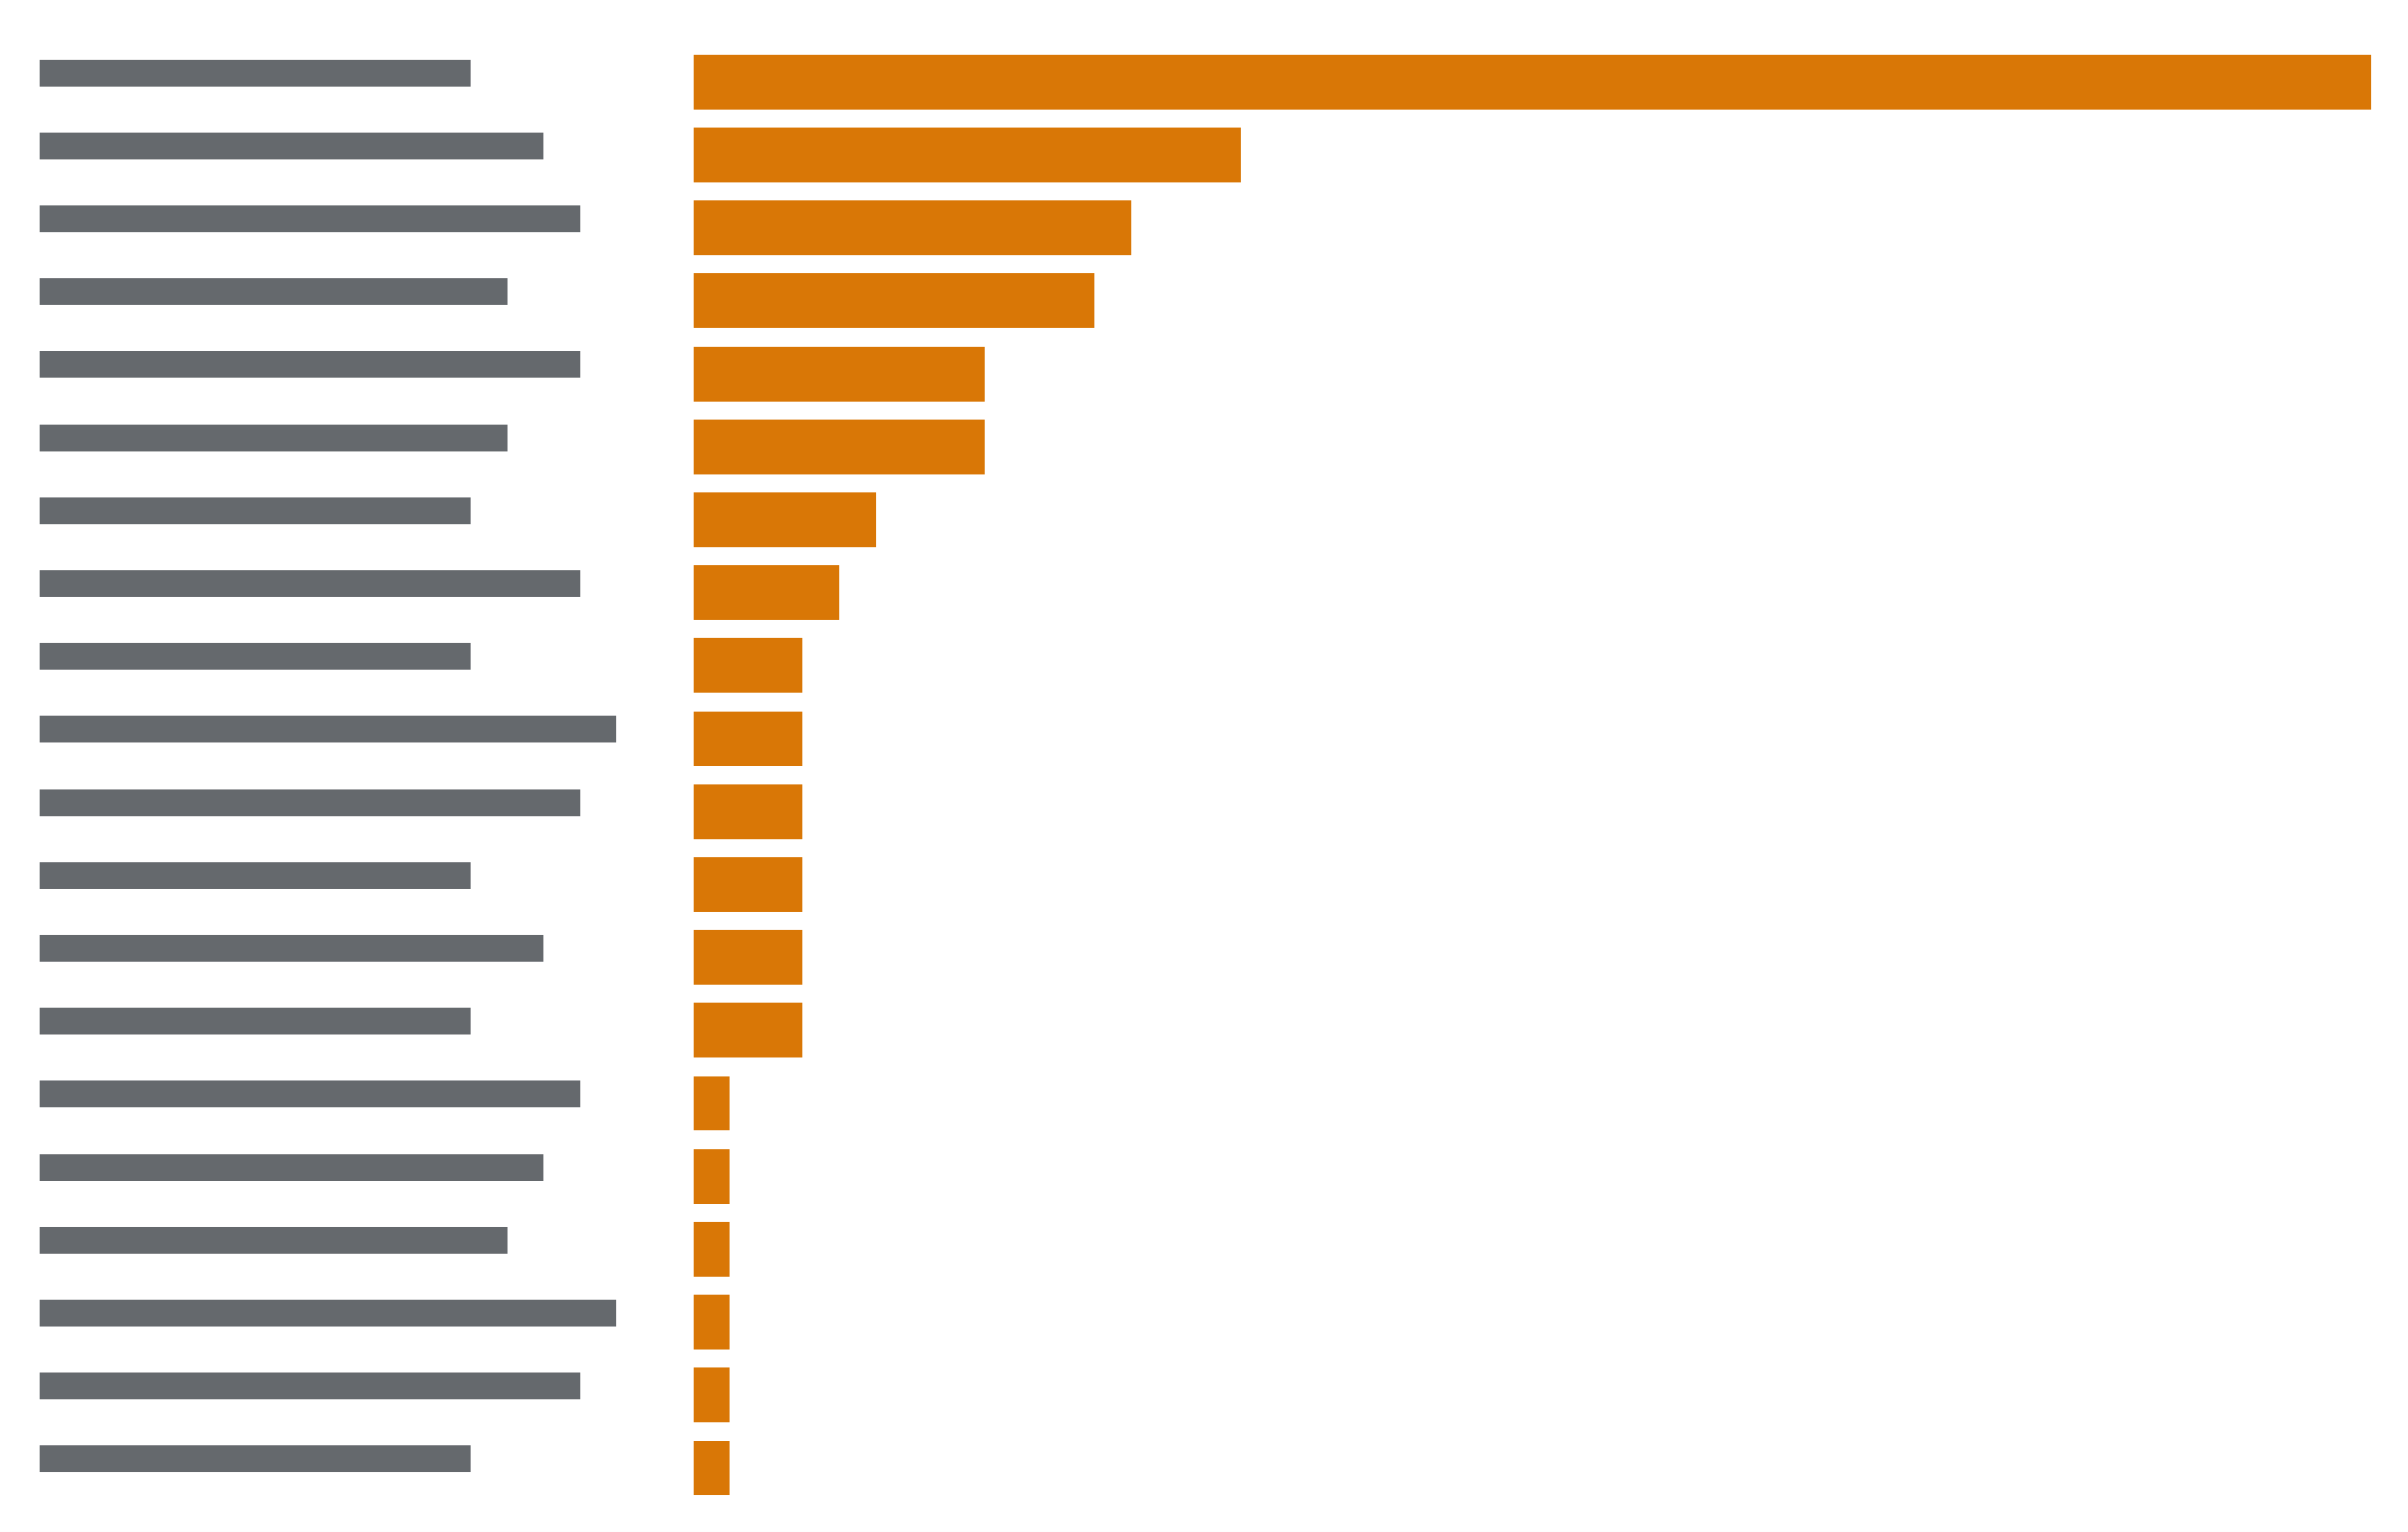
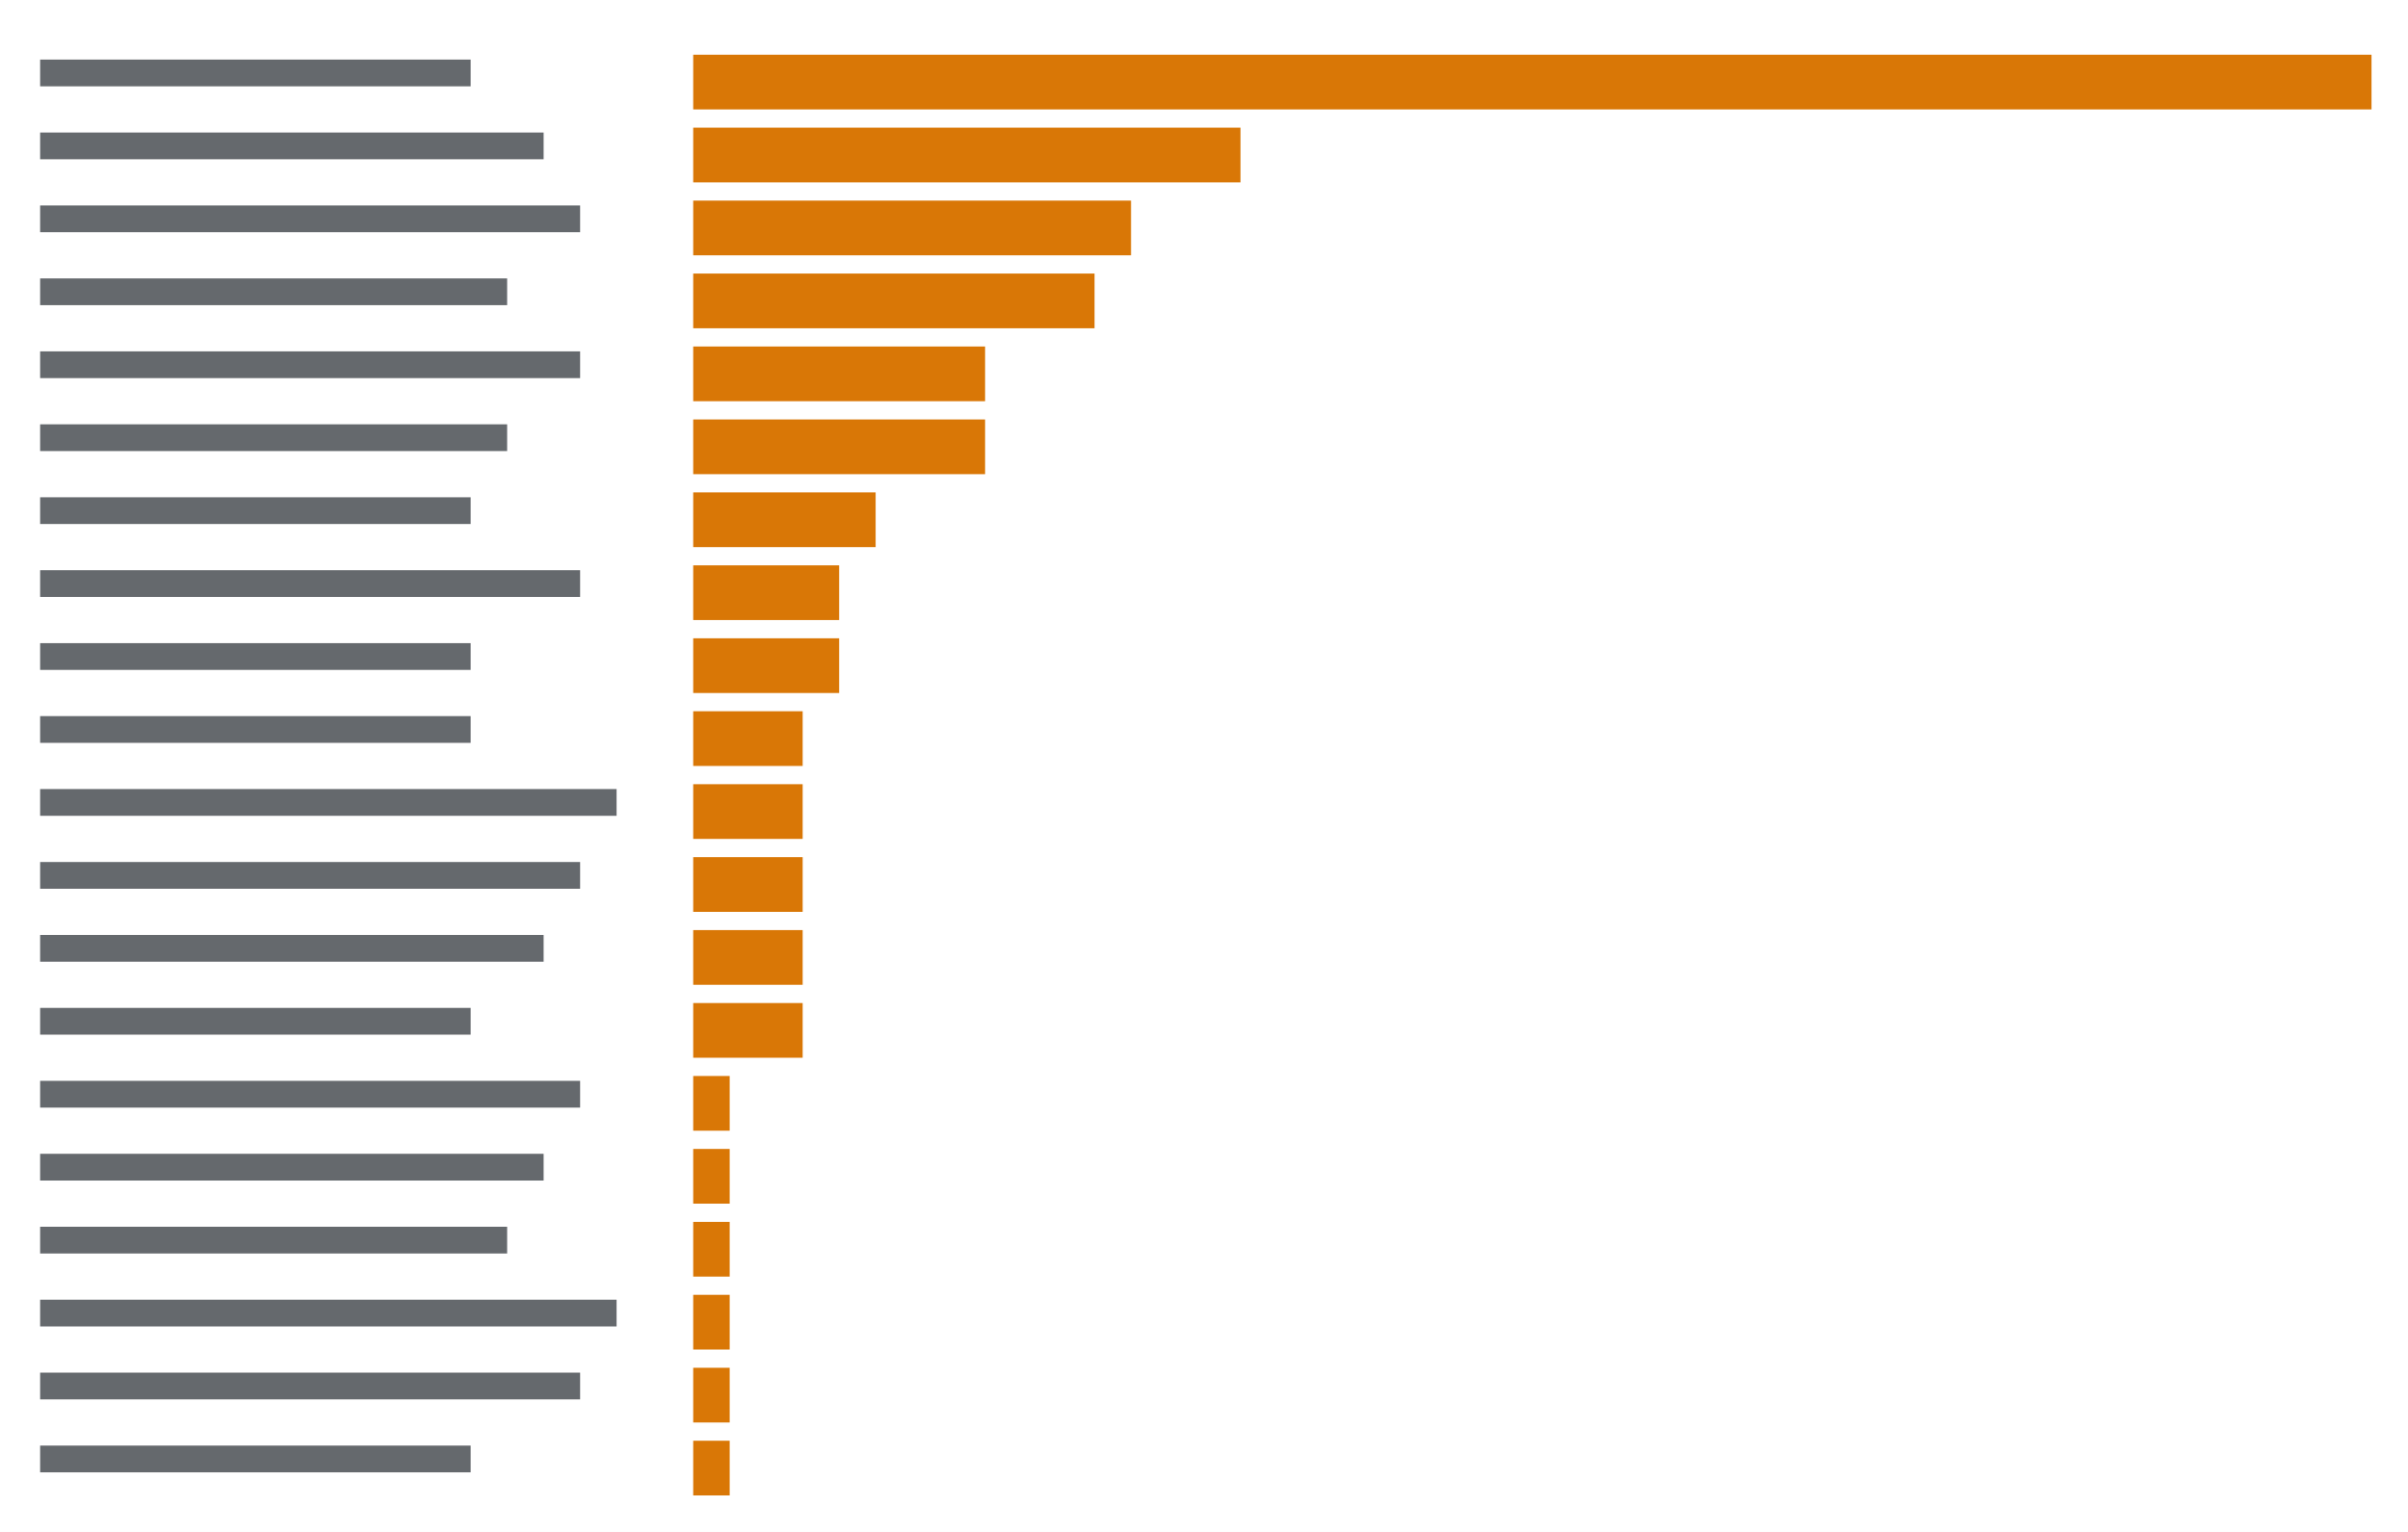
<svg xmlns="http://www.w3.org/2000/svg" viewBox="0 0 396 252" preserveAspectRatio="xMinYMin slice">
  <rect width="100%" height="100%" fill="#ffffff" />
  <g transform="translate(6 6)">
-     <path fill="#24292f" opacity="0.7" d="M0.6 3.8h70.8v4.4h-70.8zM0.6 15.8h82.8v4.4h-82.8zM0.6 27.8h88.8v4.4h-88.8zM0.6 39.8h76.8v4.4h-76.8zM0.6 51.8h88.8v4.4h-88.8zM0.6 63.8h76.8v4.4h-76.8zM0.6 75.8h70.8v4.4h-70.8zM0.6 87.8h88.8v4.4h-88.8zM0.6 99.8h70.8v4.4h-70.8zM0.6 111.8h94.8v4.4h-94.8zM0.6 123.8h88.8v4.4h-88.8zM0.6 135.8h70.8v4.4h-70.8zM0.6 147.8h82.8v4.4h-82.8zM0.6 159.8h70.8v4.4h-70.8zM0.6 171.8h88.8v4.4h-88.8zM0.6 183.8h82.8v4.4h-82.8zM0.6 195.8h76.8v4.4h-76.8zM0.6 207.8h94.8v4.4h-94.8zM0.6 219.8h88.8v4.4h-88.8zM0.6 231.8h70.8v4.4h-70.8z" />
-     <path fill="#d97706" d="M108 3h6v9h-6zM114 3h6v9h-6zM120 3h6v9h-6zM126 3h6v9h-6zM132 3h6v9h-6zM138 3h6v9h-6zM144 3h6v9h-6zM150 3h6v9h-6zM156 3h6v9h-6zM162 3h6v9h-6zM168 3h6v9h-6zM174 3h6v9h-6zM180 3h6v9h-6zM186 3h6v9h-6zM192 3h6v9h-6zM198 3h6v9h-6zM204 3h6v9h-6zM210 3h6v9h-6zM216 3h6v9h-6zM222 3h6v9h-6zM228 3h6v9h-6zM234 3h6v9h-6zM240 3h6v9h-6zM246 3h6v9h-6zM252 3h6v9h-6zM258 3h6v9h-6zM264 3h6v9h-6zM270 3h6v9h-6zM276 3h6v9h-6zM282 3h6v9h-6zM288 3h6v9h-6zM294 3h6v9h-6zM300 3h6v9h-6zM306 3h6v9h-6zM312 3h6v9h-6zM318 3h6v9h-6zM324 3h6v9h-6zM330 3h6v9h-6zM336 3h6v9h-6zM342 3h6v9h-6zM348 3h6v9h-6zM354 3h6v9h-6zM360 3h6v9h-6zM366 3h6v9h-6zM372 3h6v9h-6zM378 3h6v9h-6zM108 15h6v9h-6zM114 15h6v9h-6zM120 15h6v9h-6zM126 15h6v9h-6zM132 15h6v9h-6zM138 15h6v9h-6zM144 15h6v9h-6zM150 15h6v9h-6zM156 15h6v9h-6zM162 15h6v9h-6zM168 15h6v9h-6zM174 15h6v9h-6zM180 15h6v9h-6zM186 15h6v9h-6zM192 15h6v9h-6zM108 27h6v9h-6zM114 27h6v9h-6zM120 27h6v9h-6zM126 27h6v9h-6zM132 27h6v9h-6zM138 27h6v9h-6zM144 27h6v9h-6zM150 27h6v9h-6zM156 27h6v9h-6zM162 27h6v9h-6zM168 27h6v9h-6zM174 27h6v9h-6zM108 39h6v9h-6zM114 39h6v9h-6zM120 39h6v9h-6zM126 39h6v9h-6zM132 39h6v9h-6zM138 39h6v9h-6zM144 39h6v9h-6zM150 39h6v9h-6zM156 39h6v9h-6zM162 39h6v9h-6zM168 39h6v9h-6zM108 51h6v9h-6zM114 51h6v9h-6zM120 51h6v9h-6zM126 51h6v9h-6zM132 51h6v9h-6zM138 51h6v9h-6zM144 51h6v9h-6zM150 51h6v9h-6zM108 63h6v9h-6zM114 63h6v9h-6zM120 63h6v9h-6zM126 63h6v9h-6zM132 63h6v9h-6zM138 63h6v9h-6zM144 63h6v9h-6zM150 63h6v9h-6zM108 75h6v9h-6zM114 75h6v9h-6zM120 75h6v9h-6zM126 75h6v9h-6zM132 75h6v9h-6zM108 87h6v9h-6zM114 87h6v9h-6zM120 87h6v9h-6zM126 87h6v9h-6zM108 99h6v9h-6zM114 99h6v9h-6zM120 99h6v9h-6zM108 111h6v9h-6zM114 111h6v9h-6zM120 111h6v9h-6zM108 123h6v9h-6zM114 123h6v9h-6zM120 123h6v9h-6zM108 135h6v9h-6zM114 135h6v9h-6zM120 135h6v9h-6zM108 147h6v9h-6zM114 147h6v9h-6zM120 147h6v9h-6zM108 159h6v9h-6zM114 159h6v9h-6zM120 159h6v9h-6zM108 171h6v9h-6zM108 183h6v9h-6zM108 195h6v9h-6zM108 207h6v9h-6zM108 219h6v9h-6zM108 231h6v9h-6z" />
+     <path fill="#24292f" opacity="0.7" d="M0.6 3.8h70.8v4.4h-70.8zM0.6 15.8h82.8v4.4h-82.8zM0.6 27.8h88.8v4.4h-88.8zM0.6 39.8h76.8v4.4h-76.8zM0.6 51.8h88.8v4.4h-88.8zM0.6 63.8h76.8v4.4h-76.8zM0.6 75.8h70.8v4.4h-70.8zM0.6 87.8h88.8v4.4h-88.8zM0.6 99.8h70.8v4.4h-70.8zM0.6 111.8h70.8v4.4h-70.8zM0.6 123.8h94.8v4.4h-94.8zM0.6 135.8h88.8v4.4h-88.8zM0.6 147.8h82.8v4.4h-82.8zM0.6 159.8h70.8v4.4h-70.8zM0.6 171.8h88.8v4.4h-88.8zM0.6 183.8h82.8v4.4h-82.8zM0.6 195.8h76.8v4.4h-76.8zM0.6 207.8h94.8v4.4h-94.8zM0.6 219.8h88.8v4.4h-88.8zM0.6 231.8h70.8v4.4h-70.8z" />
+     <path fill="#d97706" d="M108 3h6v9h-6zM114 3h6v9h-6zM120 3h6v9h-6zM126 3h6v9h-6zM132 3h6v9h-6zM138 3h6v9h-6zM144 3h6v9h-6zM150 3h6v9h-6zM156 3h6v9h-6zM162 3h6v9h-6zM168 3h6v9h-6zM174 3h6v9h-6zM180 3h6v9h-6zM186 3h6v9h-6zM192 3h6v9h-6zM198 3h6v9h-6zM204 3h6v9h-6zM210 3h6v9h-6zM216 3h6v9h-6zM222 3h6v9h-6zM228 3h6v9h-6zM234 3h6v9h-6zM240 3h6v9h-6zM246 3h6v9h-6zM252 3h6v9h-6zM258 3h6v9h-6zM264 3h6v9h-6zM270 3h6v9h-6zM276 3h6v9h-6zM282 3h6v9h-6zM288 3h6v9h-6zM294 3h6v9h-6zM300 3h6v9h-6zM306 3h6v9h-6zM312 3h6v9h-6zM318 3h6v9h-6zM324 3h6v9h-6zM330 3h6v9h-6zM336 3h6v9h-6zM342 3h6v9h-6zM348 3h6v9h-6zM354 3h6v9h-6zM360 3h6v9h-6zM366 3h6v9h-6zM372 3h6v9h-6zM378 3h6v9h-6zM108 15h6v9h-6zM114 15h6v9h-6zM120 15h6v9h-6zM126 15h6v9h-6zM132 15h6v9h-6zM138 15h6v9h-6zM144 15h6v9h-6zM150 15h6v9h-6zM156 15h6v9h-6zM162 15h6v9h-6zM168 15h6v9h-6zM174 15h6v9h-6zM180 15h6v9h-6zM186 15h6v9h-6zM192 15h6v9h-6zM108 27h6v9h-6zM114 27h6v9h-6zM120 27h6v9h-6zM126 27h6v9h-6zM132 27h6v9h-6zM138 27h6v9h-6zM144 27h6v9h-6zM150 27h6v9h-6zM156 27h6v9h-6zM162 27h6v9h-6zM168 27h6v9h-6zM174 27h6v9h-6zM108 39h6v9h-6zM114 39h6v9h-6zM120 39h6v9h-6zM126 39h6v9h-6zM132 39h6v9h-6zM138 39h6v9h-6zM144 39h6v9h-6zM150 39h6v9h-6zM156 39h6v9h-6zM162 39h6v9h-6zM168 39h6v9h-6zM108 51h6v9h-6zM114 51h6v9h-6zM120 51h6v9h-6zM126 51h6v9h-6zM132 51h6v9h-6zM138 51h6v9h-6zM144 51h6v9h-6zM150 51h6v9h-6zM108 63h6v9h-6zM114 63h6v9h-6zM120 63h6v9h-6zM126 63h6v9h-6zM132 63h6v9h-6zM138 63h6v9h-6zM144 63h6v9h-6zM150 63h6v9h-6zM108 75h6v9h-6zM114 75h6v9h-6zM120 75h6v9h-6zM126 75h6v9h-6zM132 75h6v9h-6zM108 87h6v9h-6zM114 87h6v9h-6zM120 87h6v9h-6zM126 87h6v9h-6zM108 99h6v9h-6zM114 99h6v9h-6zM120 99h6v9h-6zM126 99h6v9h-6zM108 111h6v9h-6zM114 111h6v9h-6zM120 111h6v9h-6zM108 123h6v9h-6zM114 123h6v9h-6zM120 123h6v9h-6zM108 135h6v9h-6zM114 135h6v9h-6zM120 135h6v9h-6zM108 147h6v9h-6zM114 147h6v9h-6zM120 147h6v9h-6zM108 159h6v9h-6zM114 159h6v9h-6zM120 159h6v9h-6zM108 171h6v9h-6zM108 183h6v9h-6zM108 195h6v9h-6zM108 207h6v9h-6zM108 219h6v9h-6zM108 231h6v9h-6z" />
  </g>
</svg>
